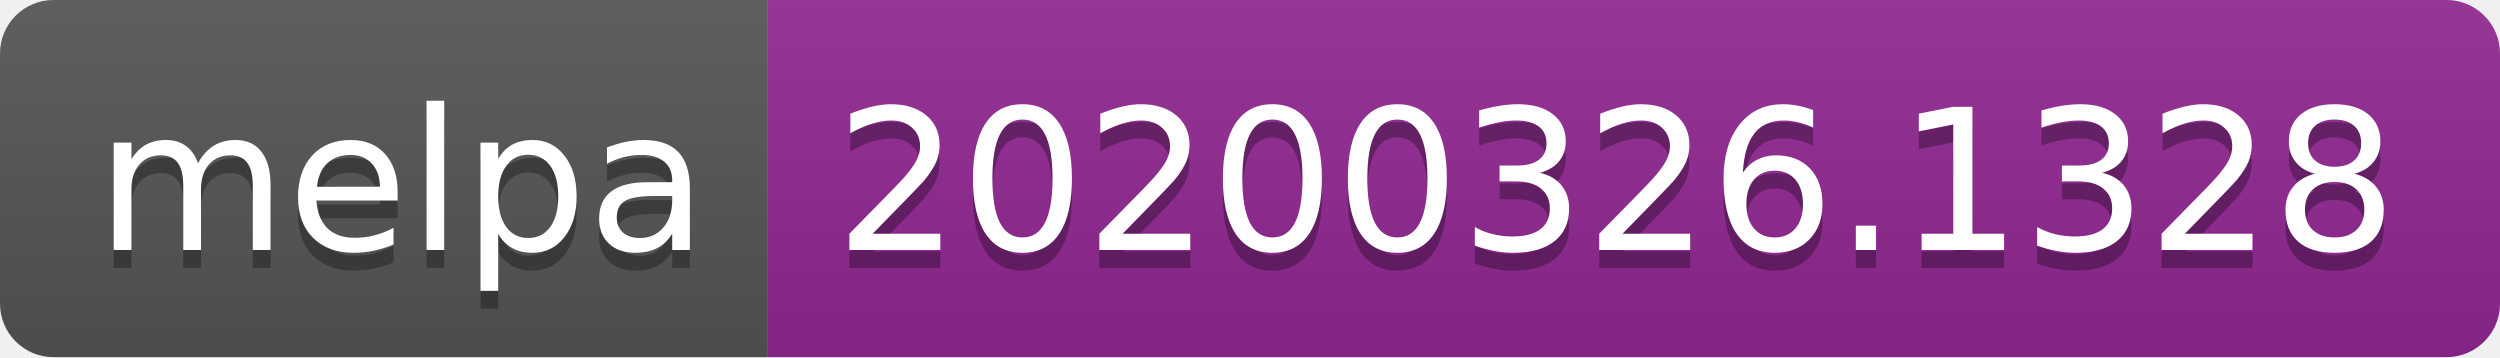
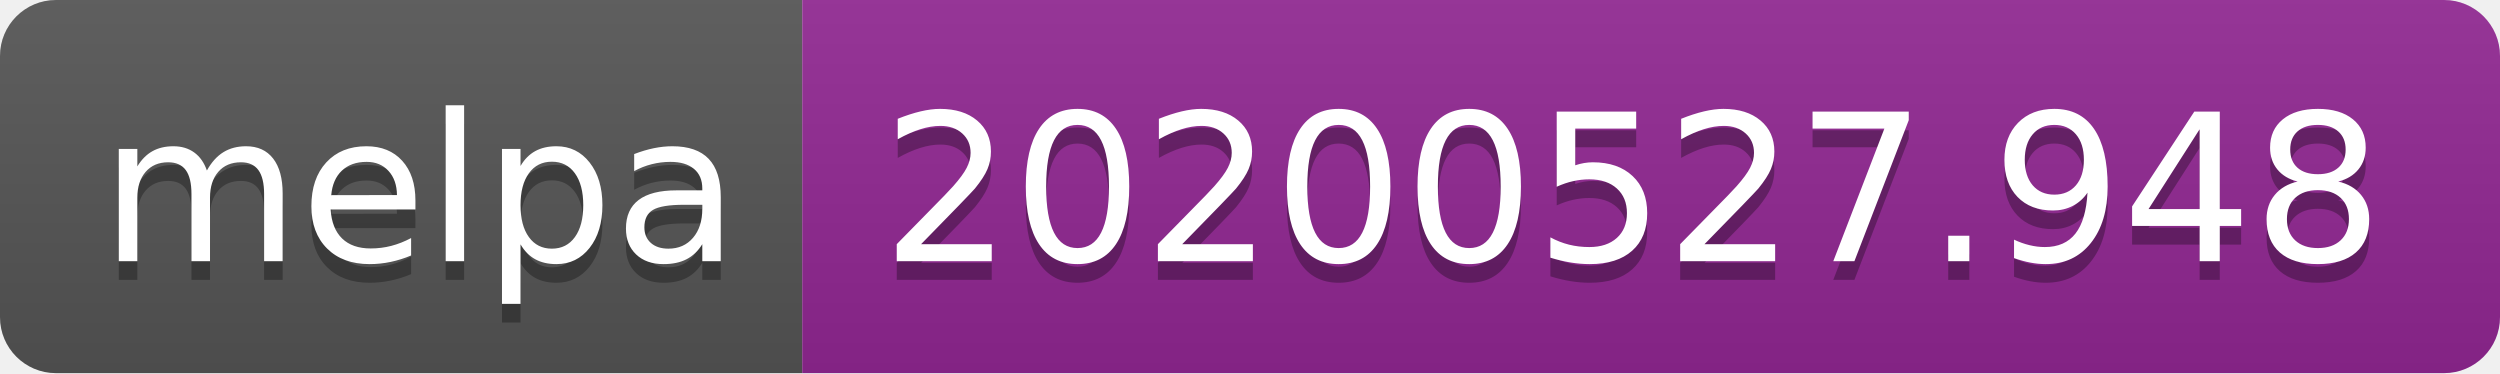
- <svg xmlns="http://www.w3.org/2000/svg" width="140" height="20">
+ <svg xmlns="http://www.w3.org/2000/svg" width="134" height="20">
  <linearGradient id="s" x2="0" y2="100%">
    <stop offset="0" stop-color="#bbb" stop-opacity=".1" />
    <stop offset="1" stop-opacity=".1" />
  </linearGradient>
  <clipPath id="r">
-     <rect width="140" height="20" rx="3" fill="#fff" />
+     <rect width="134" height="20" rx="3" fill="#fff" />
  </clipPath>
  <g clip-path="url(#r)">
    <rect width="43" height="20" fill="#555" />
-     <rect x="43" width="97" height="20" fill="#922793" />
-     <rect width="140" height="20" fill="url(#s)" />
+     <rect x="43" width="91" height="20" fill="#922793" />
+     <rect width="134" height="20" fill="url(#s)" />
  </g>
  <g fill="#fff" text-anchor="middle" font-family="Verdana,Geneva,DejaVu Sans,sans-serif" text-rendering="geometricPrecision" font-size="110">
    <text x="225" y="150" fill="#010101" fill-opacity=".3" transform="scale(.1)" textLength="330">melpa</text>
    <text x="225" y="140" transform="scale(.1)" textLength="330">melpa</text>
-     <text x="905" y="150" fill="#010101" fill-opacity=".3" transform="scale(.1)" textLength="870">20200326.1328</text>
-     <text x="905" y="140" transform="scale(.1)" textLength="870">20200326.1328</text>
+     <text x="875" y="150" fill="#010101" fill-opacity=".3" transform="scale(.1)" textLength="810">20200527.948</text>
+     <text x="875" y="140" transform="scale(.1)" textLength="810">20200527.948</text>
  </g>
</svg>
